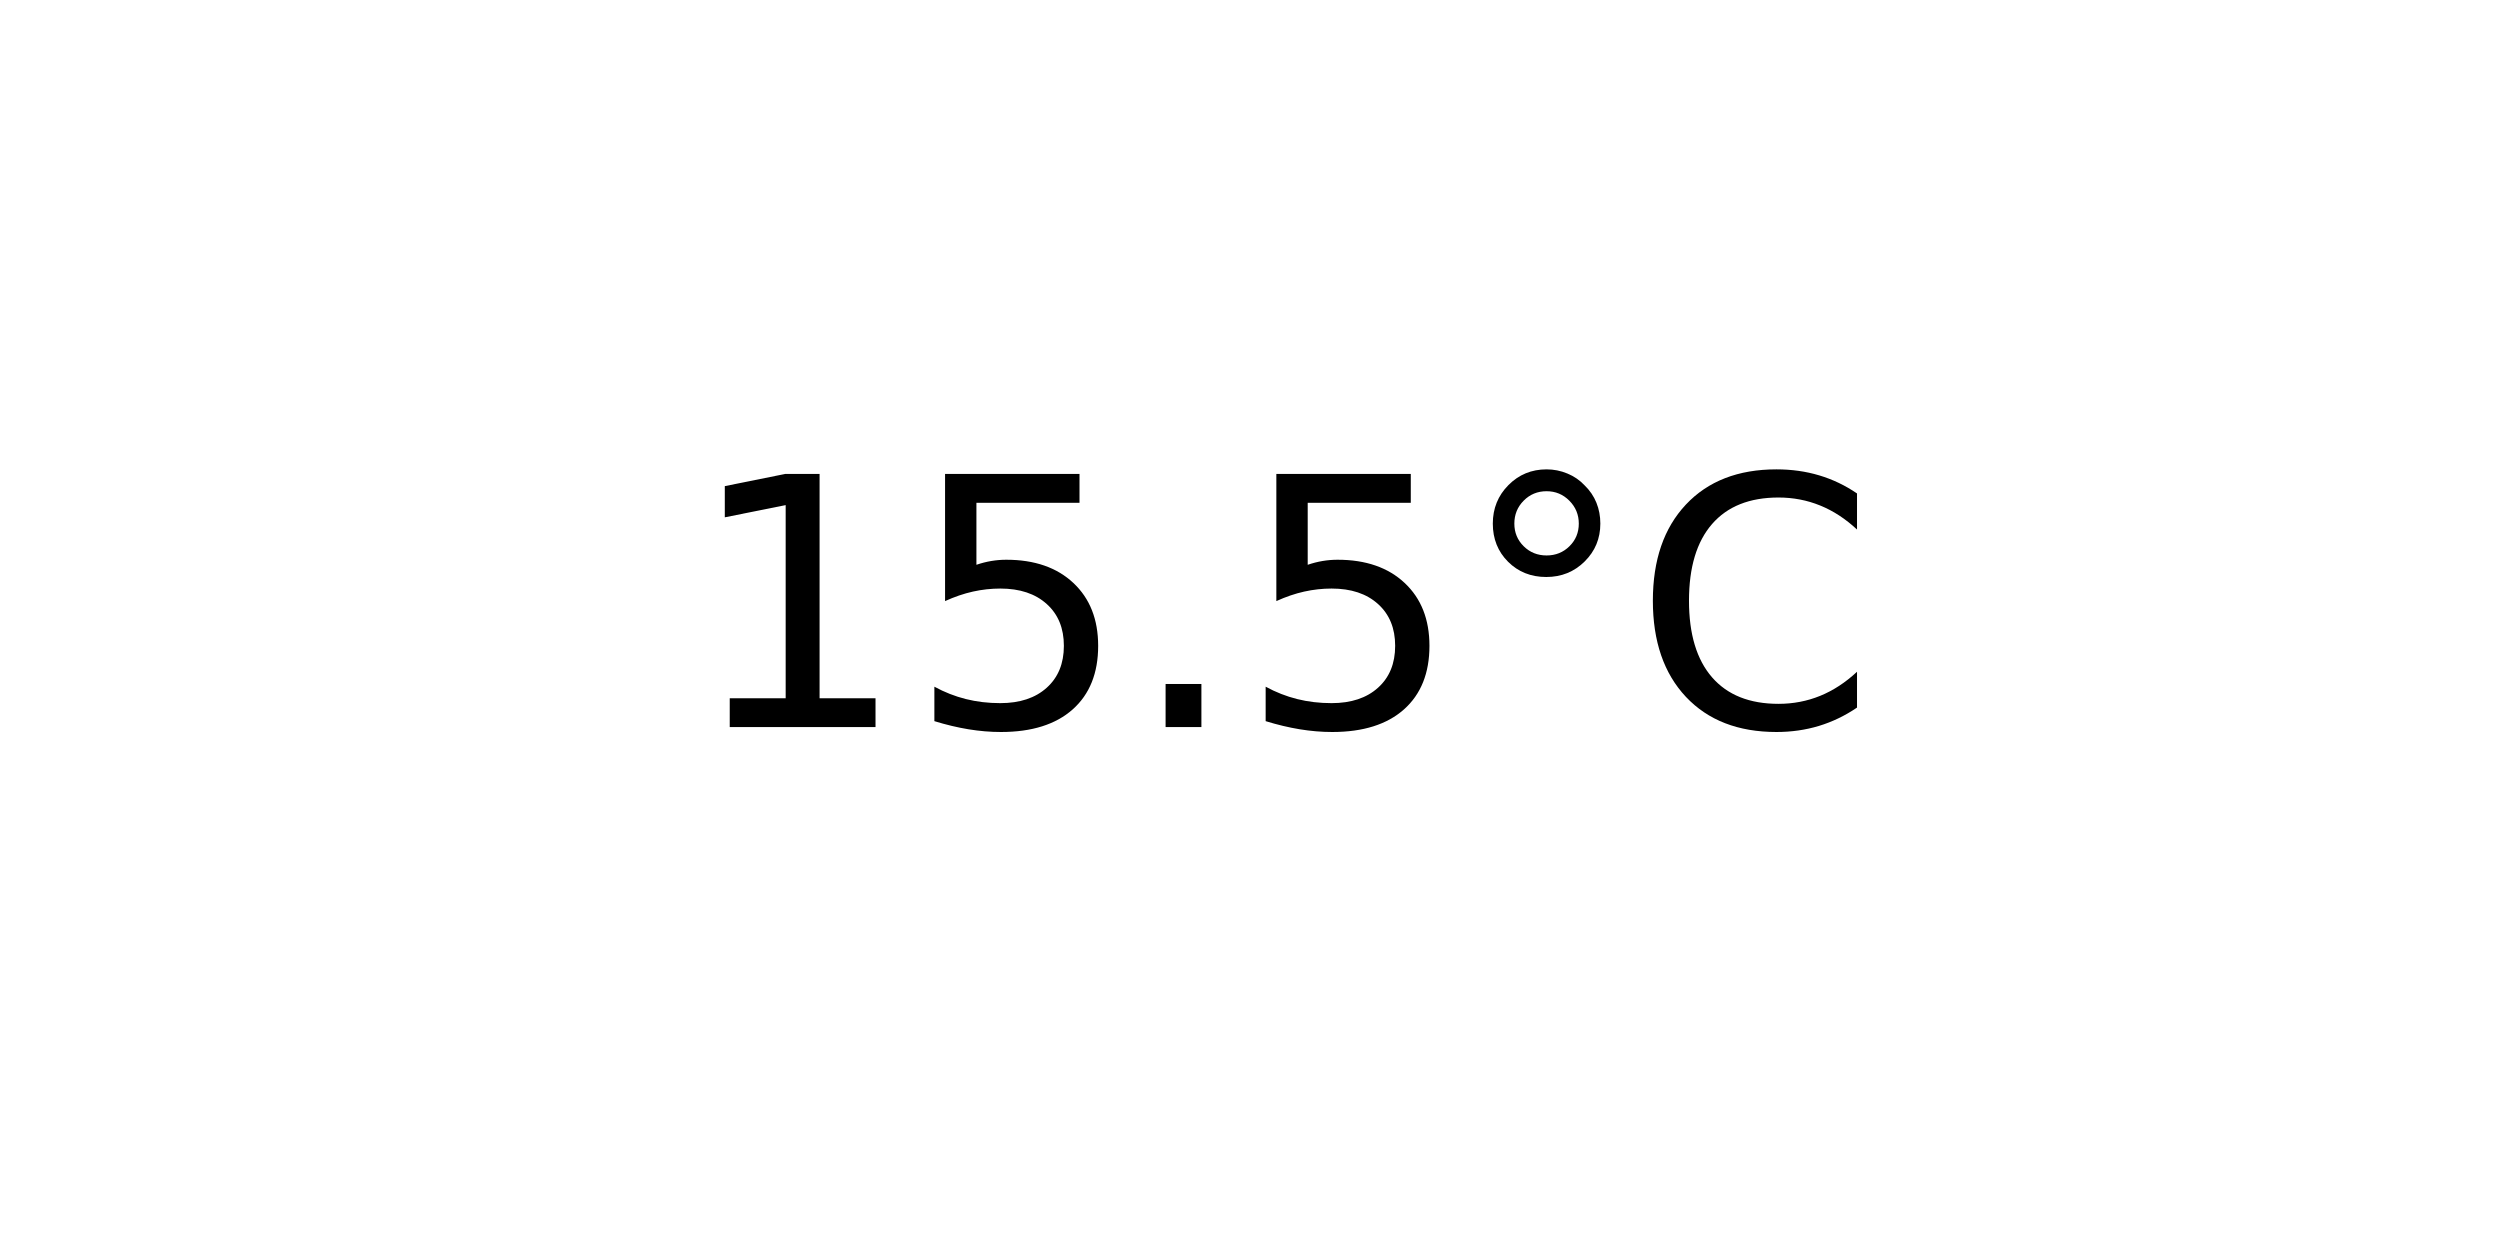
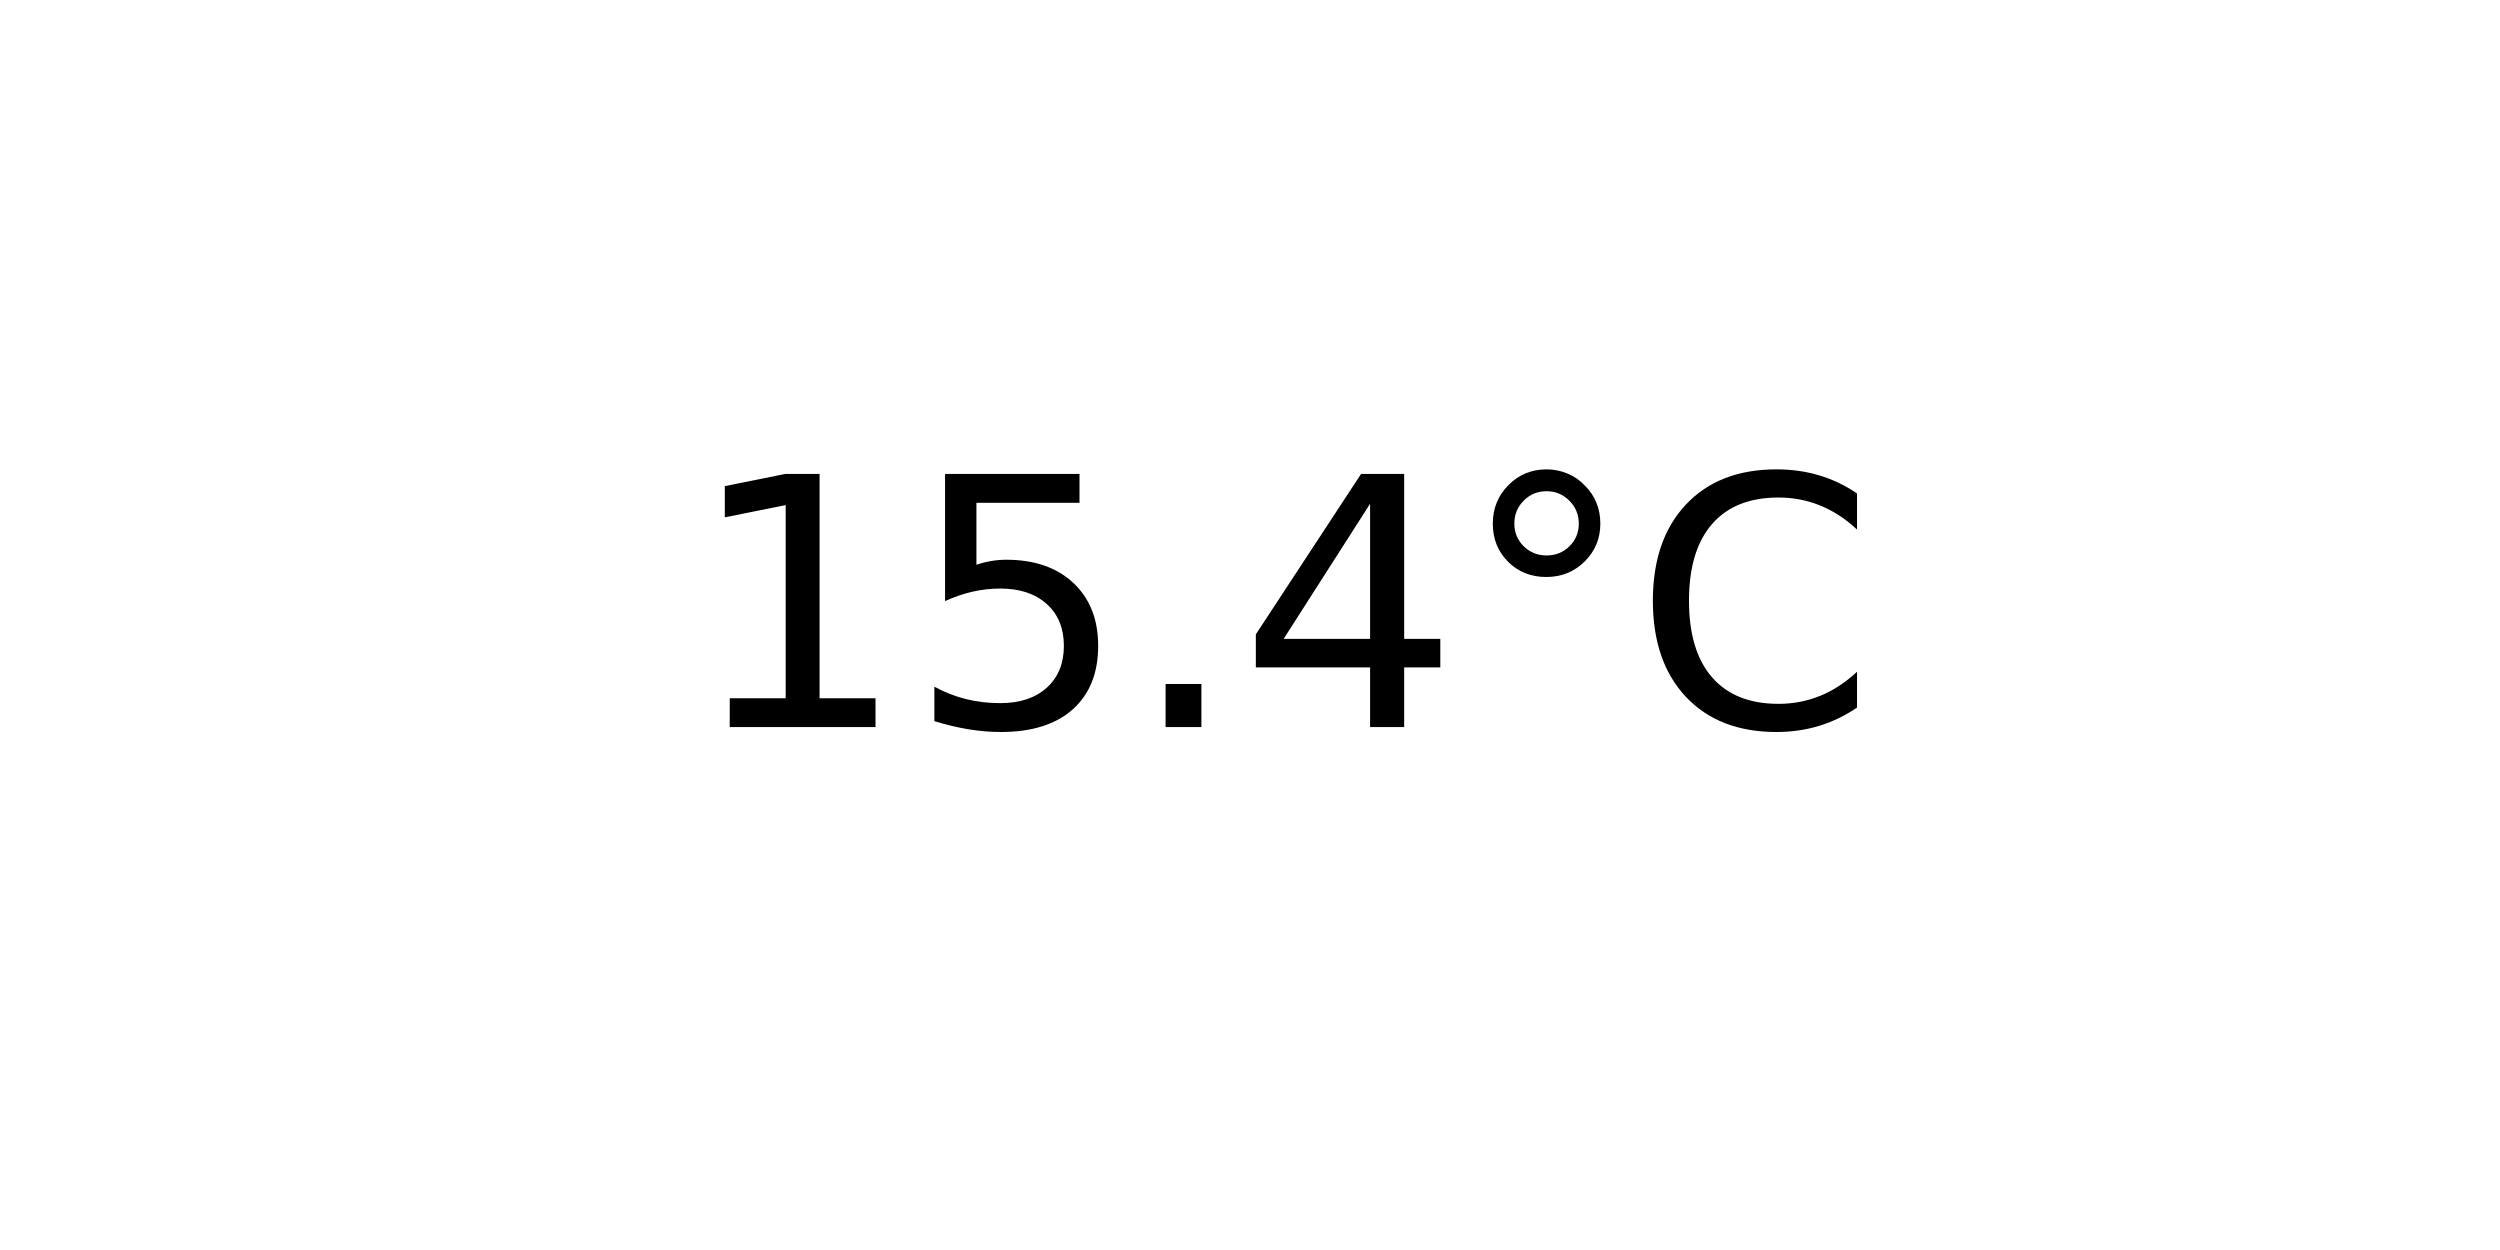
<svg xmlns="http://www.w3.org/2000/svg" xmlns:xlink="http://www.w3.org/1999/xlink" width="72pt" height="36pt" viewBox="0 0 72 36" version="1.1">
  <defs>
    <style type="text/css">*{stroke-linejoin: round; stroke-linecap: butt}</style>
  </defs>
  <g id="figure_1">
    <g id="axes_1">
      <g id="text_1">
        <g transform="translate(19.77578 20.93937) scale(0.1 -0.1)">
          <defs>
            <path id="DejaVuSans-31" d="M 794 531  L 1825 531  L 1825 4091  L 703 3866  L 703 4441  L 1819 4666  L 2450 4666  L 2450 531  L 3481 531  L 3481 0  L 794 0  L 794 531  z " transform="scale(0.015625)" />
            <path id="DejaVuSans-35" d="M 691 4666  L 3169 4666  L 3169 4134  L 1269 4134  L 1269 2991  Q 1406 3038 1543 3061  Q 1681 3084 1819 3084  Q 2600 3084 3056 2656  Q 3513 2228 3513 1497  Q 3513 744 3044 326  Q 2575 -91 1722 -91  Q 1428 -91 1123 -41  Q 819 9 494 109  L 494 744  Q 775 591 1075 516  Q 1375 441 1709 441  Q 2250 441 2565 725  Q 2881 1009 2881 1497  Q 2881 1984 2565 2268  Q 2250 2553 1709 2553  Q 1456 2553 1204 2497  Q 953 2441 691 2322  L 691 4666  z " transform="scale(0.015625)" />
            <path id="DejaVuSans-2e" d="M 684 794  L 1344 794  L 1344 0  L 684 0  L 684 794  z " transform="scale(0.015625)" />
+             <path id="DejaVuSans-34" d="M 2419 4116  L 825 1625  L 2419 1625  L 2419 4116  z M 2253 4666  L 3047 4666  L 3047 1625  L 3713 1625  L 3713 1100  L 3047 1100  L 3047 0  L 2419 0  L 2419 1100  L 313 1100  L 313 1709  L 2253 4666  z " transform="scale(0.015625)" />
            <path id="DejaVuSans-b0" d="M 1600 4347  Q 1350 4347 1178 4173  Q 1006 4000 1006 3750  Q 1006 3503 1178 3333  Q 1350 3163 1600 3163  Q 1850 3163 2022 3333  Q 2194 3503 2194 3750  Q 2194 3997 2020 4172  Q 1847 4347 1600 4347  z M 1600 4750  Q 1800 4750 1984 4673  Q 2169 4597 2303 4453  Q 2447 4313 2519 4134  Q 2591 3956 2591 3750  Q 2591 3338 2302 3052  Q 2013 2766 1594 2766  Q 1172 2766 890 3047  Q 609 3328 609 3750  Q 609 4169 896 4459  Q 1184 4750 1600 4750  z " transform="scale(0.015625)" />
            <path id="DejaVuSans-43" d="M 4122 4306  L 4122 3641  Q 3803 3938 3442 4084  Q 3081 4231 2675 4231  Q 1875 4231 1450 3742  Q 1025 3253 1025 2328  Q 1025 1406 1450 917  Q 1875 428 2675 428  Q 3081 428 3442 575  Q 3803 722 4122 1019  L 4122 359  Q 3791 134 3420 21  Q 3050 -91 2638 -91  Q 1578 -91 968 557  Q 359 1206 359 2328  Q 359 3453 968 4101  Q 1578 4750 2638 4750  Q 3056 4750 3426 4639  Q 3797 4528 4122 4306  z " transform="scale(0.015625)" />
          </defs>
          <use xlink:href="#DejaVuSans-31" />
          <use xlink:href="#DejaVuSans-35" x="63.623" />
          <use xlink:href="#DejaVuSans-2e" x="127.246" />
-           <use xlink:href="#DejaVuSans-35" x="159.033" />
+           <use xlink:href="#DejaVuSans-34" x="159.033" />
          <use xlink:href="#DejaVuSans-b0" x="222.656" />
          <use xlink:href="#DejaVuSans-43" x="272.656" />
        </g>
      </g>
    </g>
  </g>
</svg>
